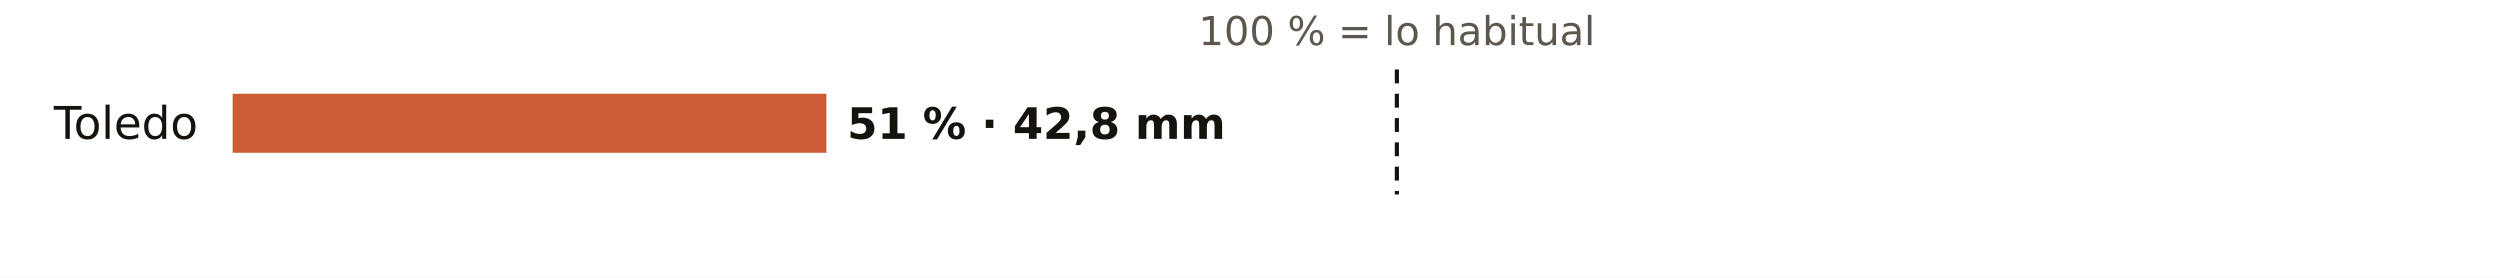
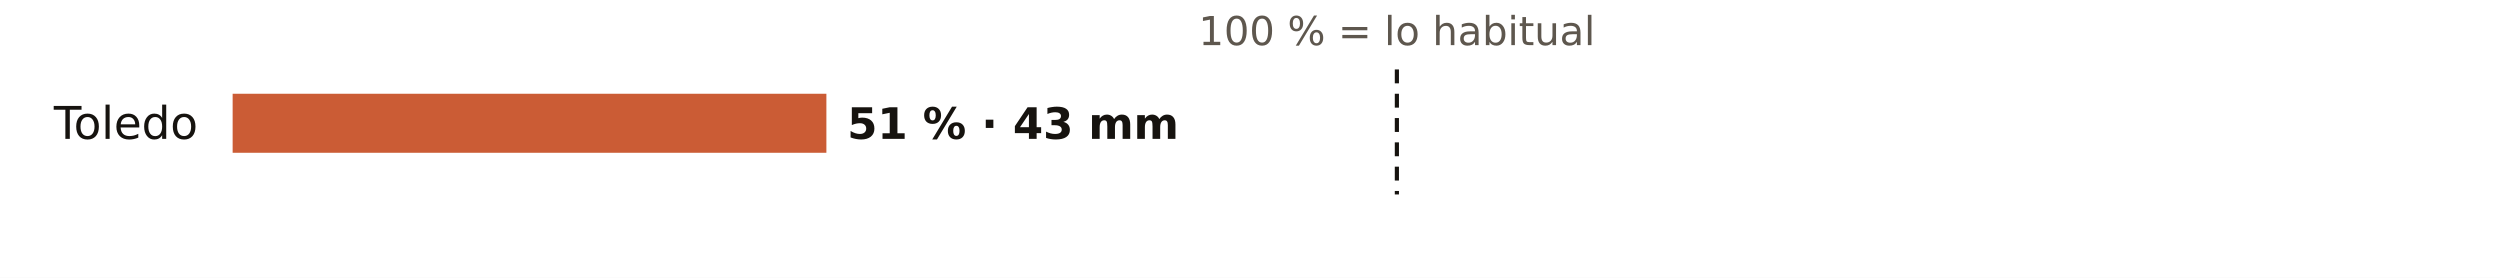
<svg xmlns="http://www.w3.org/2000/svg" viewBox="0 0 720 80" width="720" height="80" role="img" aria-label="El otoño en los pluviómetros de AEMET de Toledo: % de lo habitual">
  <rect width="720" height="80" fill="#FFFFFF" />
  <text x="402.3" y="13.0" font-size="11.5" fill="#5E574E" text-anchor="middle" font-weight="400" font-family="Public Sans, DejaVu Sans, Arial, sans-serif">100 % = lo habitual</text>
  <text x="57.0" y="40.0" font-size="13" fill="#16130F" text-anchor="end" font-weight="500" font-family="Public Sans, DejaVu Sans, Arial, sans-serif">Toledo</text>
  <rect x="67" y="27" width="171.0" height="17" fill="#C4461A" opacity="0.88" />
-   <text x="244.0" y="40.0" font-size="12.5" fill="#16130F" text-anchor="start" font-weight="600" font-family="Public Sans, DejaVu Sans, Arial, sans-serif">51 % · 42,8 mm</text>
+   <text x="244.0" y="40.0" font-size="12.5" fill="#16130F" text-anchor="start" font-weight="600" font-family="Public Sans, DejaVu Sans, Arial, sans-serif">51 % · 43 mm</text>
  <line x1="402.3" x2="402.3" y1="20" y2="56" stroke="#16130F" stroke-width="1.2" stroke-dasharray="4 3" />
</svg>
